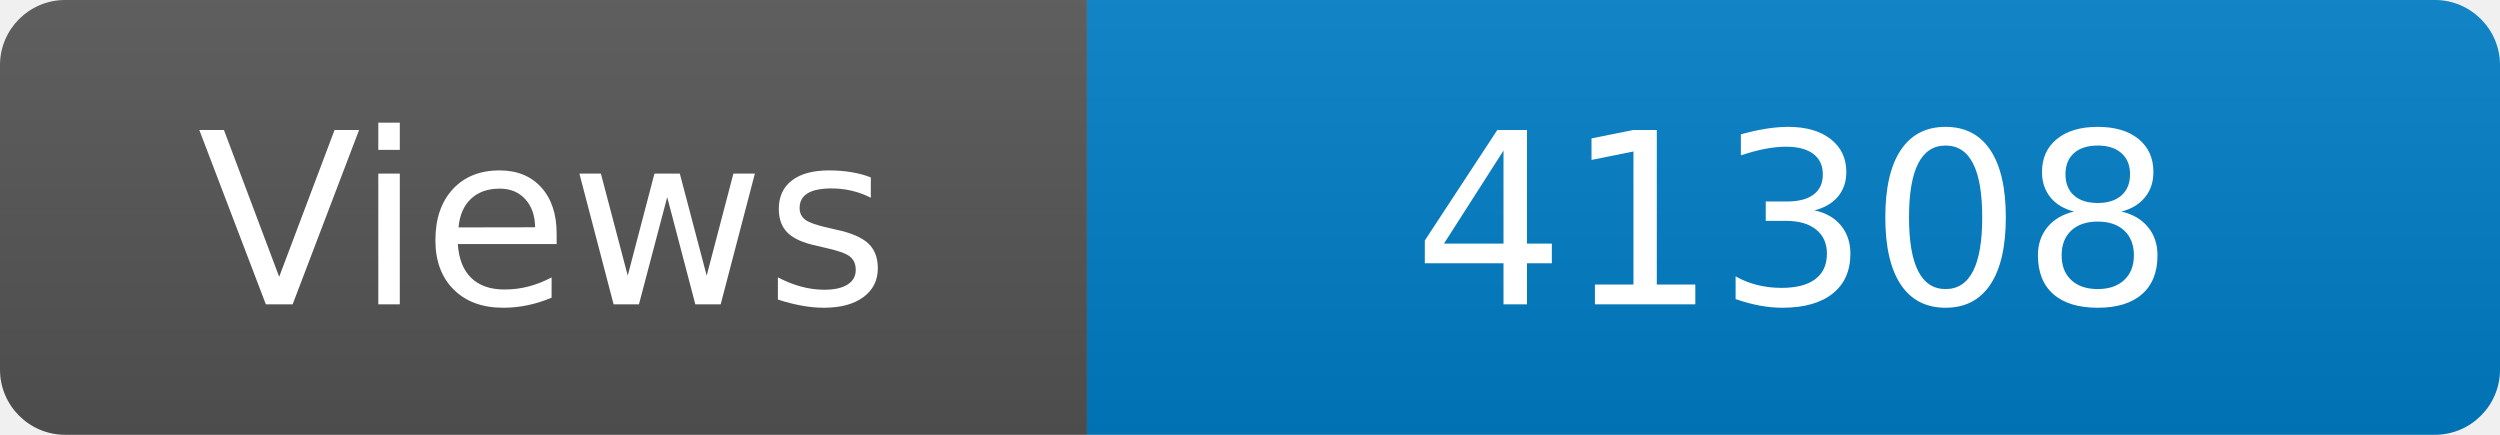
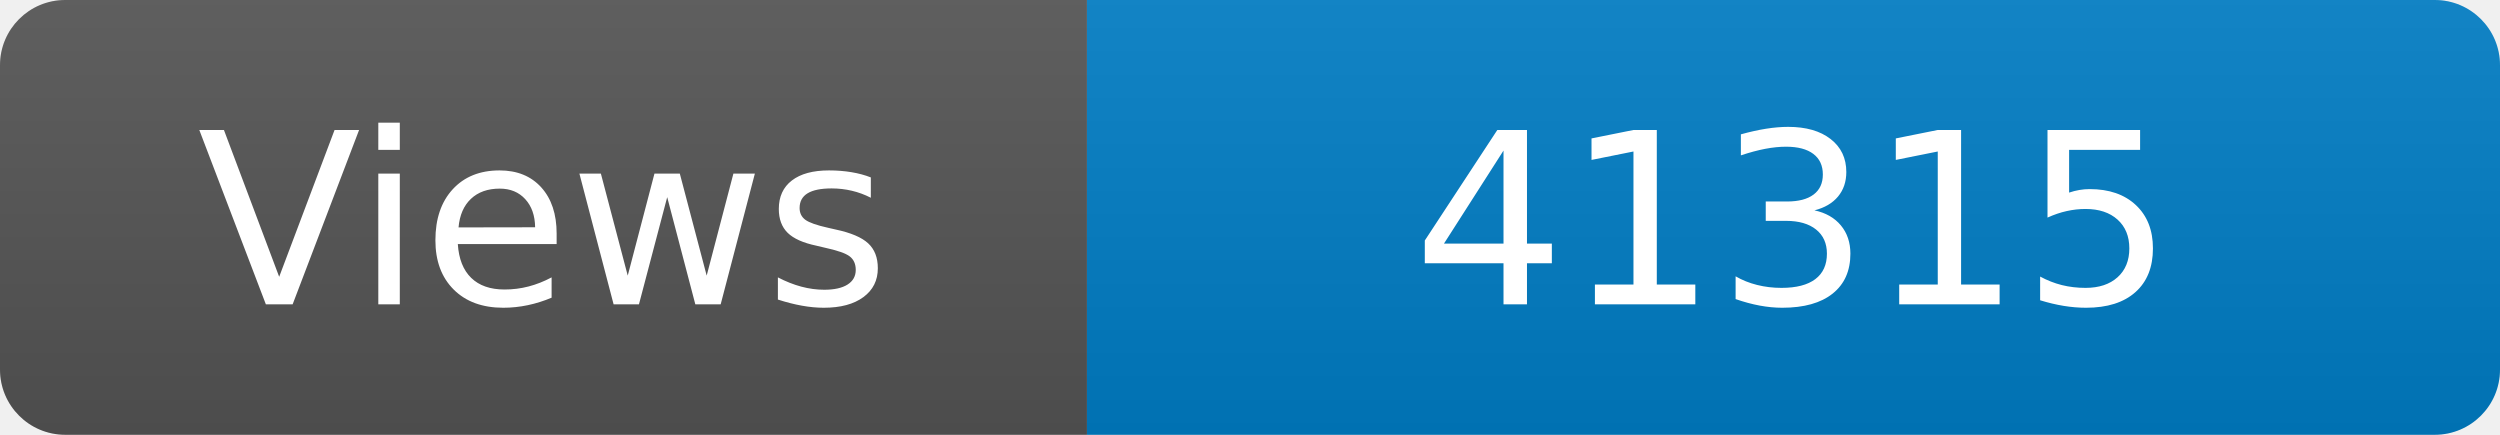
<svg xmlns="http://www.w3.org/2000/svg" width="115" height="20" role="img" aria-label="Maintained?: yes">
  <linearGradient id="s" x2="0" y2="100%">
    <stop offset="0" stop-color="#bbb" stop-opacity=".1" />
    <stop offset="1" stop-opacity=".1" />
  </linearGradient>
  <clipPath id="r">
    <rect width="115" height="20" rx="3" fill="#fff" />
  </clipPath>
  <g clip-path="url(#r)">
    <rect width="50" height="20" fill="#555" />
    <rect x="50" width="160" height="20" fill="#007ec6" />
    <rect width="115" height="20" fill="url(#s)" />
  </g>
  <g fill="#fff" text-anchor="middle" font-family="Verdana,Geneva,DejaVu Sans,sans-serif" font-size="110">
    <text x="250" y="140" transform="scale(.1)" fill="#fff">Views</text>
-     <text x="825" y="140" transform="scale(.1)" fill="#fff">41308</text>
+     <text x="825" y="140" transform="scale(.1)" fill="#fff">41315</text>
  </g>
</svg>
